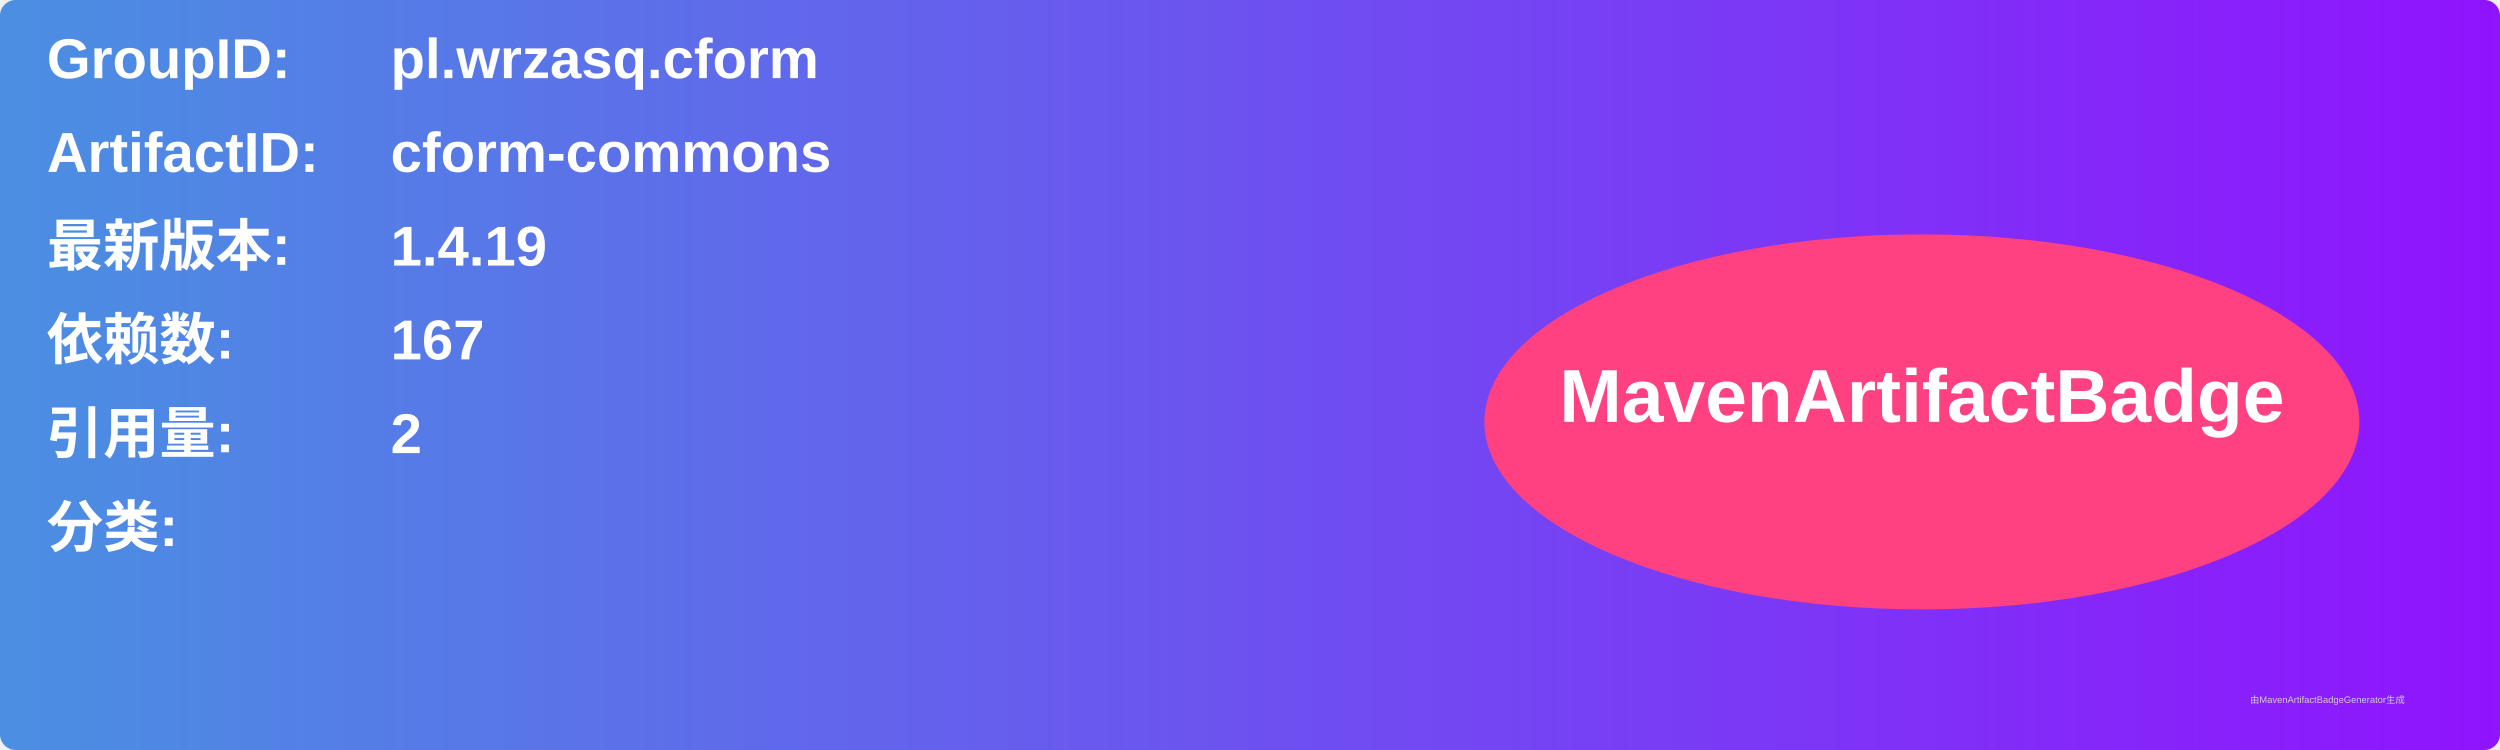
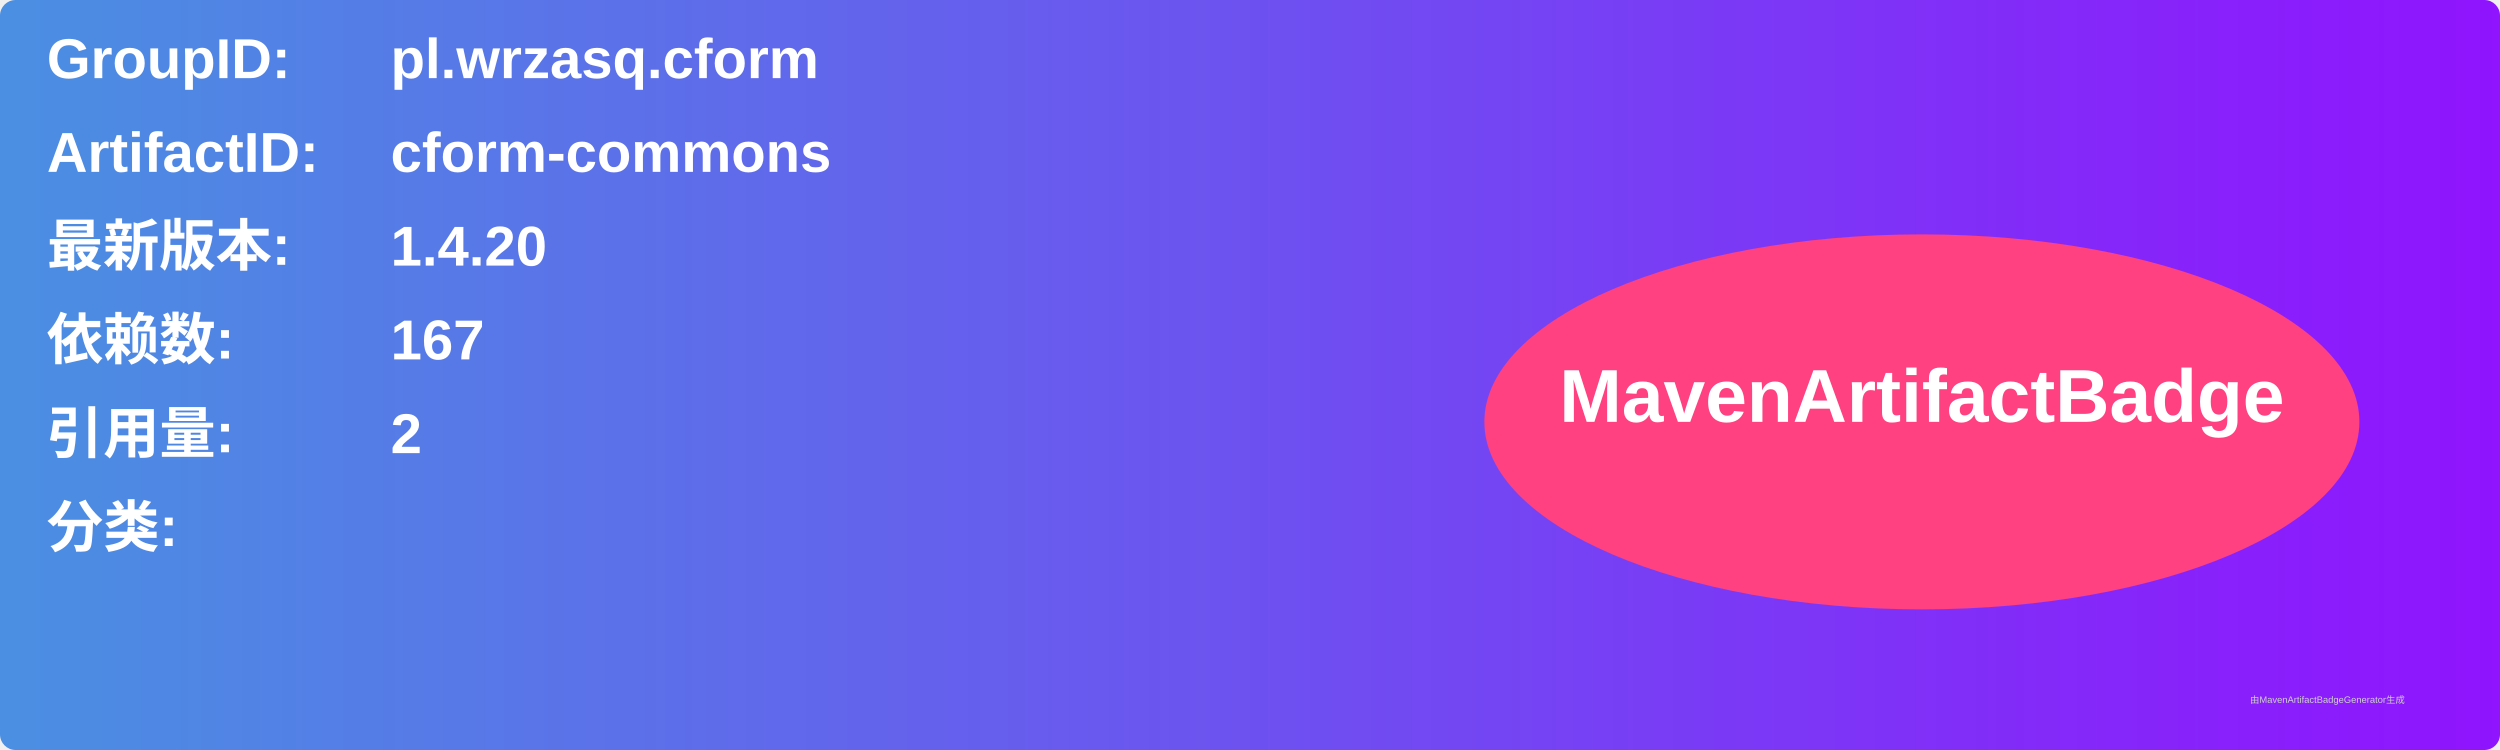
<svg xmlns="http://www.w3.org/2000/svg" width="800" height="240" viewBox="0 0 800 240">
  <linearGradient id="grad" x1="0%" y1="0%" x2="100%" y2="0%">
    <stop offset="0%" stop-color="#4a90e2" />
    <stop offset="100%" stop-color="#9013fe" />
  </linearGradient>
  <rect width="100%" height="100%" rx="5" ry="5" fill="url(#grad)" />
  <g transform="translate(15, 15)">
    <text x="0" y="10" font-family="Arial" font-size="18" fill="white" font-weight="bold" width="260">GroupID:</text>
    <text x="110" y="10" font-family="Arial" font-size="18" fill="white" font-weight="bold" width="460">pl.wrzasq.cform</text>
    <text x="0" y="40" font-family="Arial" font-size="18" fill="white" font-weight="bold" width="260">ArtifactID:</text>
    <text x="110" y="40" font-family="Arial" font-size="18" fill="white" font-weight="bold" width="460">cform-commons</text>
    <text x="0" y="70" font-family="Arial" font-size="18" fill="white" font-weight="bold">最新版本:</text>
    <text x="110" y="70" font-family="Arial" font-size="18" fill="white" font-weight="bold">
-       <tspan font-weight="bold">1.4.19</tspan>
+       <tspan font-weight="bold">1.4.20</tspan>
    </text>
    <text x="0" y="100" font-family="Arial" font-size="18" fill="white" font-weight="bold">依赖数: </text>
    <text x="110" y="100" font-family="Arial" font-size="18" fill="white">
      <tspan font-weight="bold">167</tspan>
    </text>
    <text x="0" y="130" font-family="Arial" font-size="18" fill="white" font-weight="bold">引用量: </text>
    <text x="110" y="130" font-family="Arial" font-size="18" fill="white">
      <tspan font-weight="bold">2</tspan>
    </text>
    <text x="0" y="160" font-family="Arial" font-size="18" fill="white" font-weight="bold">分类:</text>
    <text x="10" y="190" font-family="Arial" font-size="10" fill="white">
      <tspan font-weight="bold" />
    </text>
    <ellipse cx="600" cy="120" rx="140" ry="60" fill="#ff4081" />
    <text x="600" y="120" text-anchor="middle" font-family="Arial" font-size="24" fill="white" font-weight="bold">MavenArtifactBadge</text>
  </g>
  <text x="720" y="225" font-family="Arial" font-size="3" fill="#d0d0d0">由MavenArtifactBadgeGenerator生成</text>
</svg>
